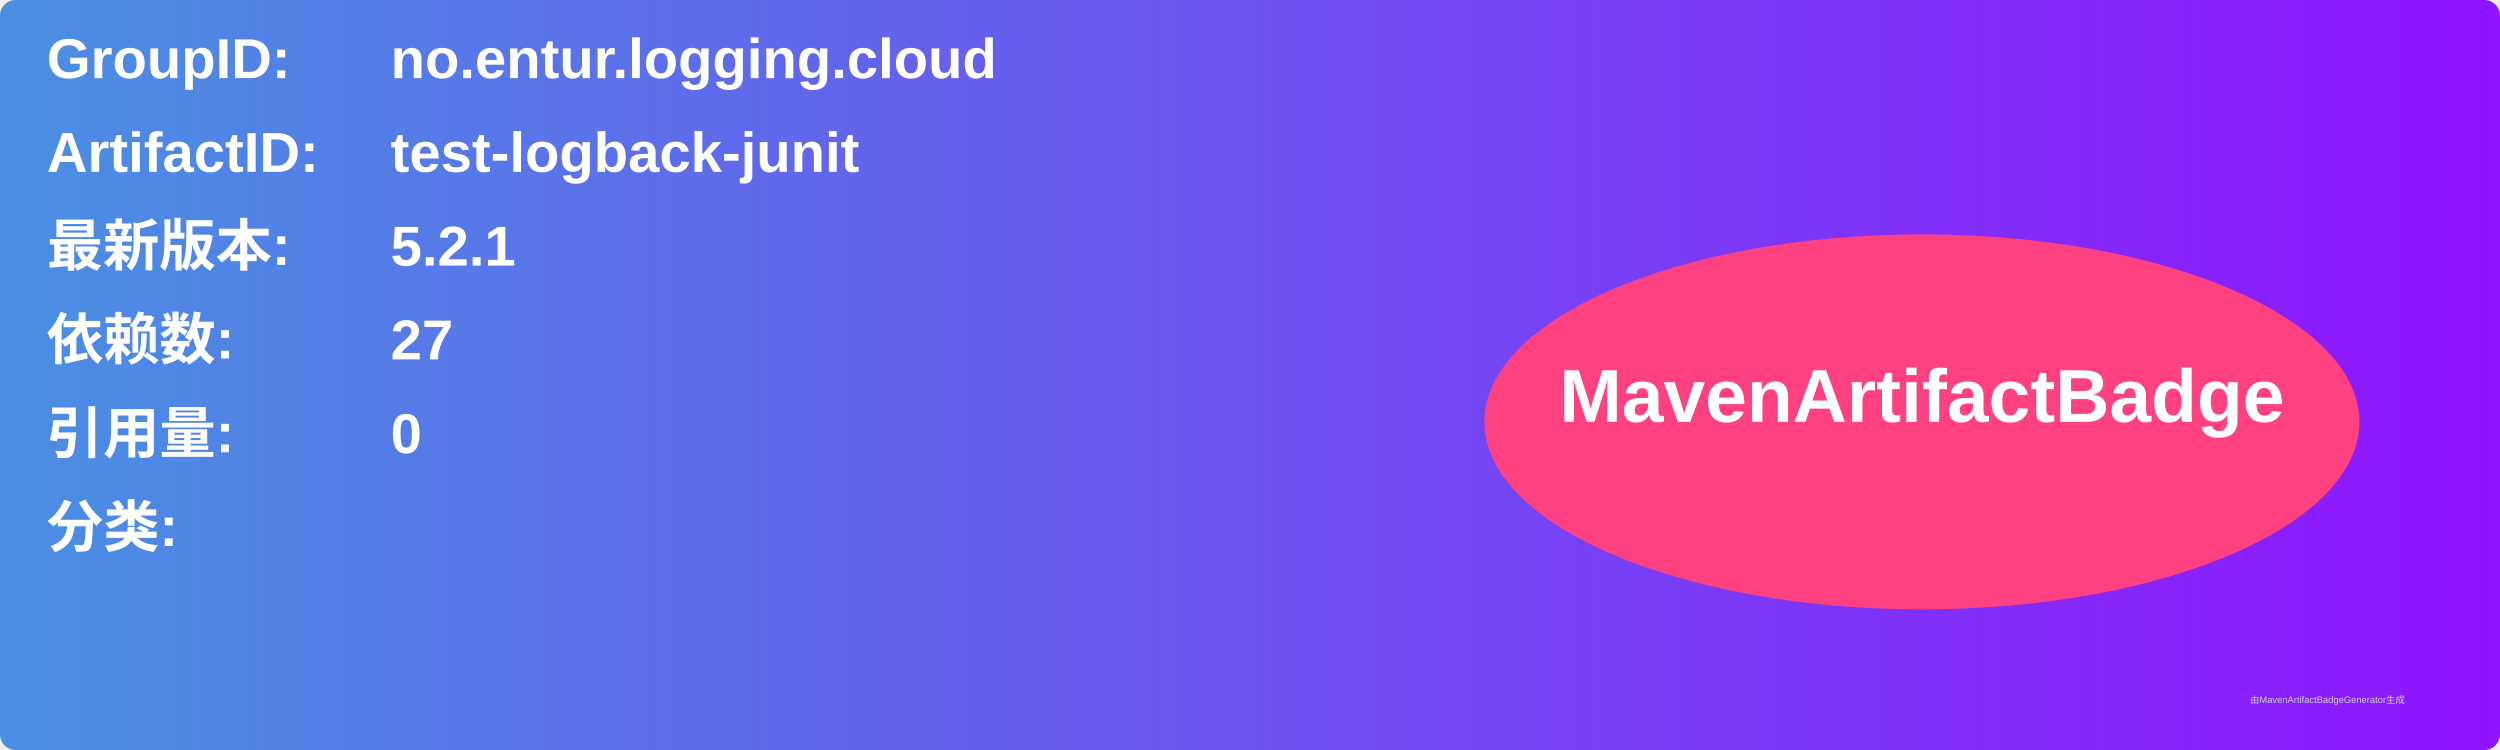
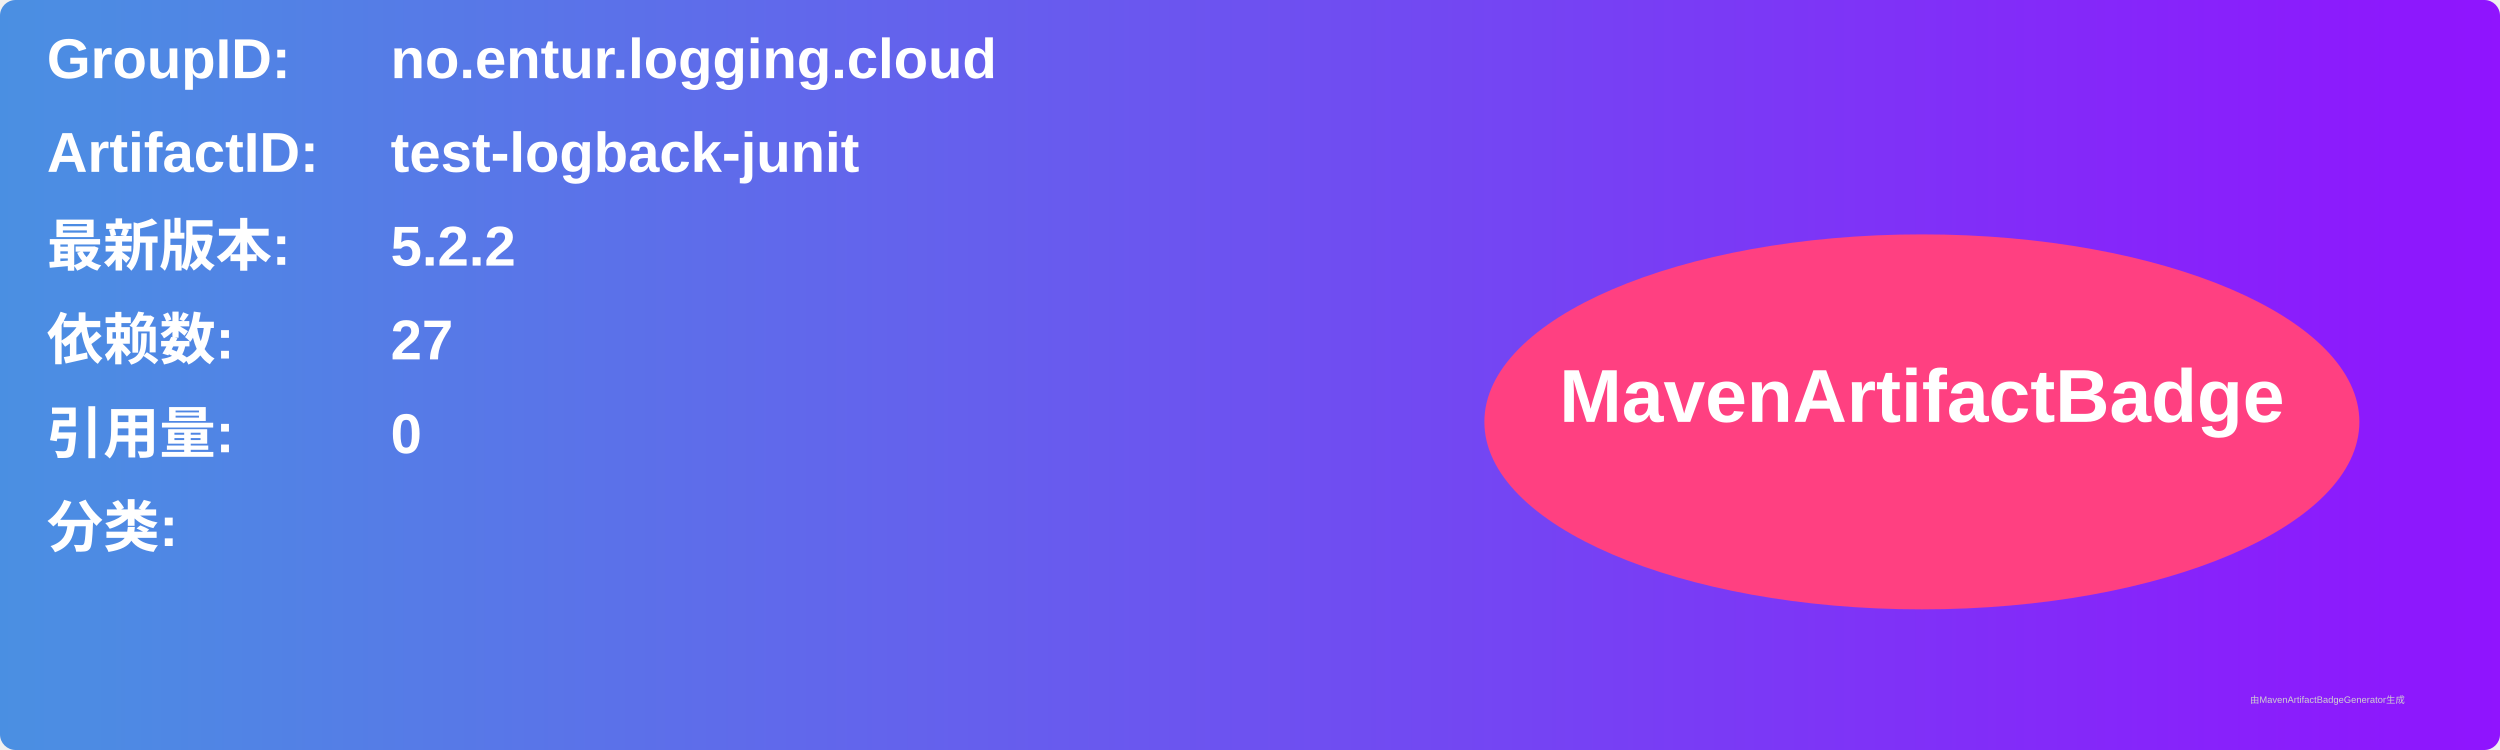
<svg xmlns="http://www.w3.org/2000/svg" width="800" height="240" viewBox="0 0 800 240">
  <linearGradient id="grad" x1="0%" y1="0%" x2="100%" y2="0%">
    <stop offset="0%" stop-color="#4a90e2" />
    <stop offset="100%" stop-color="#9013fe" />
  </linearGradient>
  <rect width="100%" height="100%" rx="5" ry="5" fill="url(#grad)" />
  <g transform="translate(15, 15)">
    <text x="0" y="10" font-family="Arial" font-size="18" fill="white" font-weight="bold" width="260">GroupID:</text>
    <text x="110" y="10" font-family="Arial" font-size="18" fill="white" font-weight="bold" width="460">no.entur.logging.cloud</text>
    <text x="0" y="40" font-family="Arial" font-size="18" fill="white" font-weight="bold" width="260">ArtifactID:</text>
    <text x="110" y="40" font-family="Arial" font-size="18" fill="white" font-weight="bold" width="460">test-logback-junit</text>
    <text x="0" y="70" font-family="Arial" font-size="18" fill="white" font-weight="bold">最新版本:</text>
    <text x="110" y="70" font-family="Arial" font-size="18" fill="white" font-weight="bold">
-       <tspan font-weight="bold">5.2.1</tspan>
+       <tspan font-weight="bold">5.2.2</tspan>
    </text>
    <text x="0" y="100" font-family="Arial" font-size="18" fill="white" font-weight="bold">依赖数: </text>
    <text x="110" y="100" font-family="Arial" font-size="18" fill="white">
      <tspan font-weight="bold">27</tspan>
    </text>
    <text x="0" y="130" font-family="Arial" font-size="18" fill="white" font-weight="bold">引用量: </text>
    <text x="110" y="130" font-family="Arial" font-size="18" fill="white">
      <tspan font-weight="bold">0</tspan>
    </text>
    <text x="0" y="160" font-family="Arial" font-size="18" fill="white" font-weight="bold">分类:</text>
    <text x="10" y="190" font-family="Arial" font-size="10" fill="white">
      <tspan font-weight="bold" />
    </text>
    <ellipse cx="600" cy="120" rx="140" ry="60" fill="#ff4081" />
    <text x="600" y="120" text-anchor="middle" font-family="Arial" font-size="24" fill="white" font-weight="bold">MavenArtifactBadge</text>
  </g>
  <text x="720" y="225" font-family="Arial" font-size="3" fill="#d0d0d0">由MavenArtifactBadgeGenerator生成</text>
</svg>
